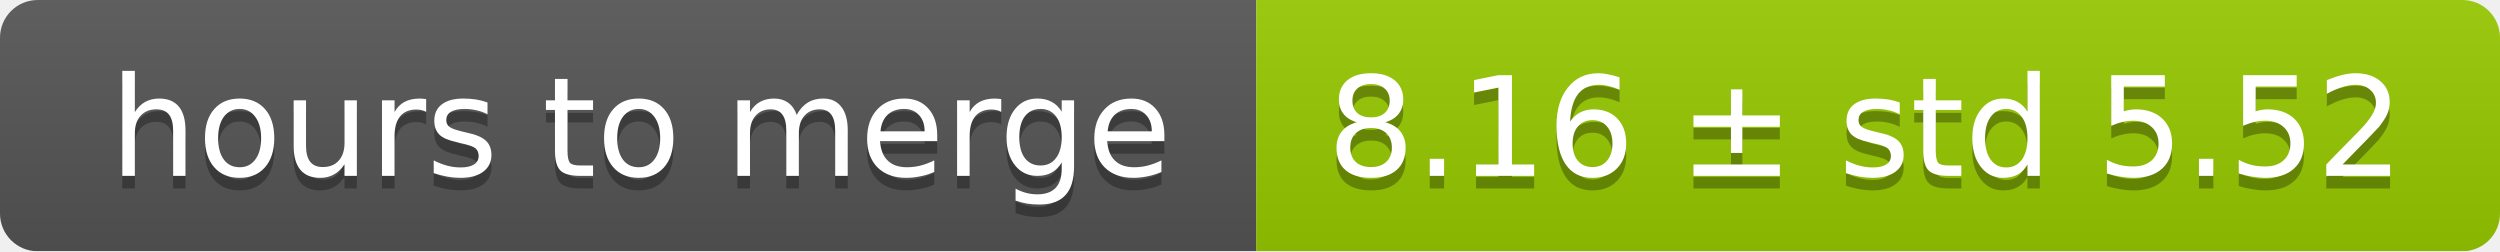
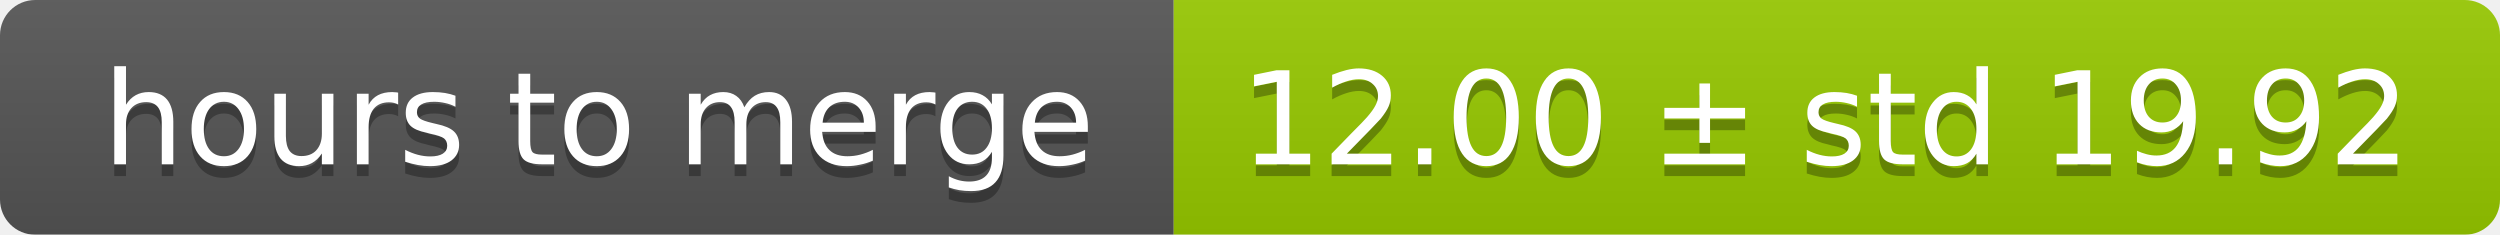
- <svg xmlns="http://www.w3.org/2000/svg" width="199" height="20">
+ <svg xmlns="http://www.w3.org/2000/svg" width="213" height="20">
  <linearGradient id="smooth" x2="0" y2="100%">
    <stop offset="0" stop-color="#bbb" stop-opacity=".1" />
    <stop offset="1" stop-opacity=".1" />
  </linearGradient>
  <mask id="round">
-     <rect width="199" height="20" rx="3" fill="#fff" />
+     <rect width="213" height="20" rx="3" fill="#fff" />
  </mask>
  <g mask="url(#round)">
    <rect width="100" height="20" fill="#555" />
-     <rect x="100" width="99" height="20" fill="#97ca00" />
-     <rect width="199" height="20" fill="url(#smooth)" />
+     <rect x="100" width="113" height="20" fill="#97ca00" />
+     <rect width="213" height="20" fill="url(#smooth)" />
  </g>
  <g fill="#fff" text-anchor="middle" font-family="DejaVu Sans,Verdana,Geneva,sans-serif" font-size="11">
    <text x="51" y="15" fill="#010101" fill-opacity=".3">hours to merge</text>
    <text x="51" y="14">hours to merge</text>
-     <text x="148.5" y="15" fill="#010101" fill-opacity=".3">8.16 ± std 5.52</text>
-     <text x="148.5" y="14">8.16 ± std 5.52</text>
+     <text x="155.5" y="15" fill="#010101" fill-opacity=".3">12.00 ± std 19.92</text>
+     <text x="155.5" y="14">12.00 ± std 19.92</text>
  </g>
</svg>
